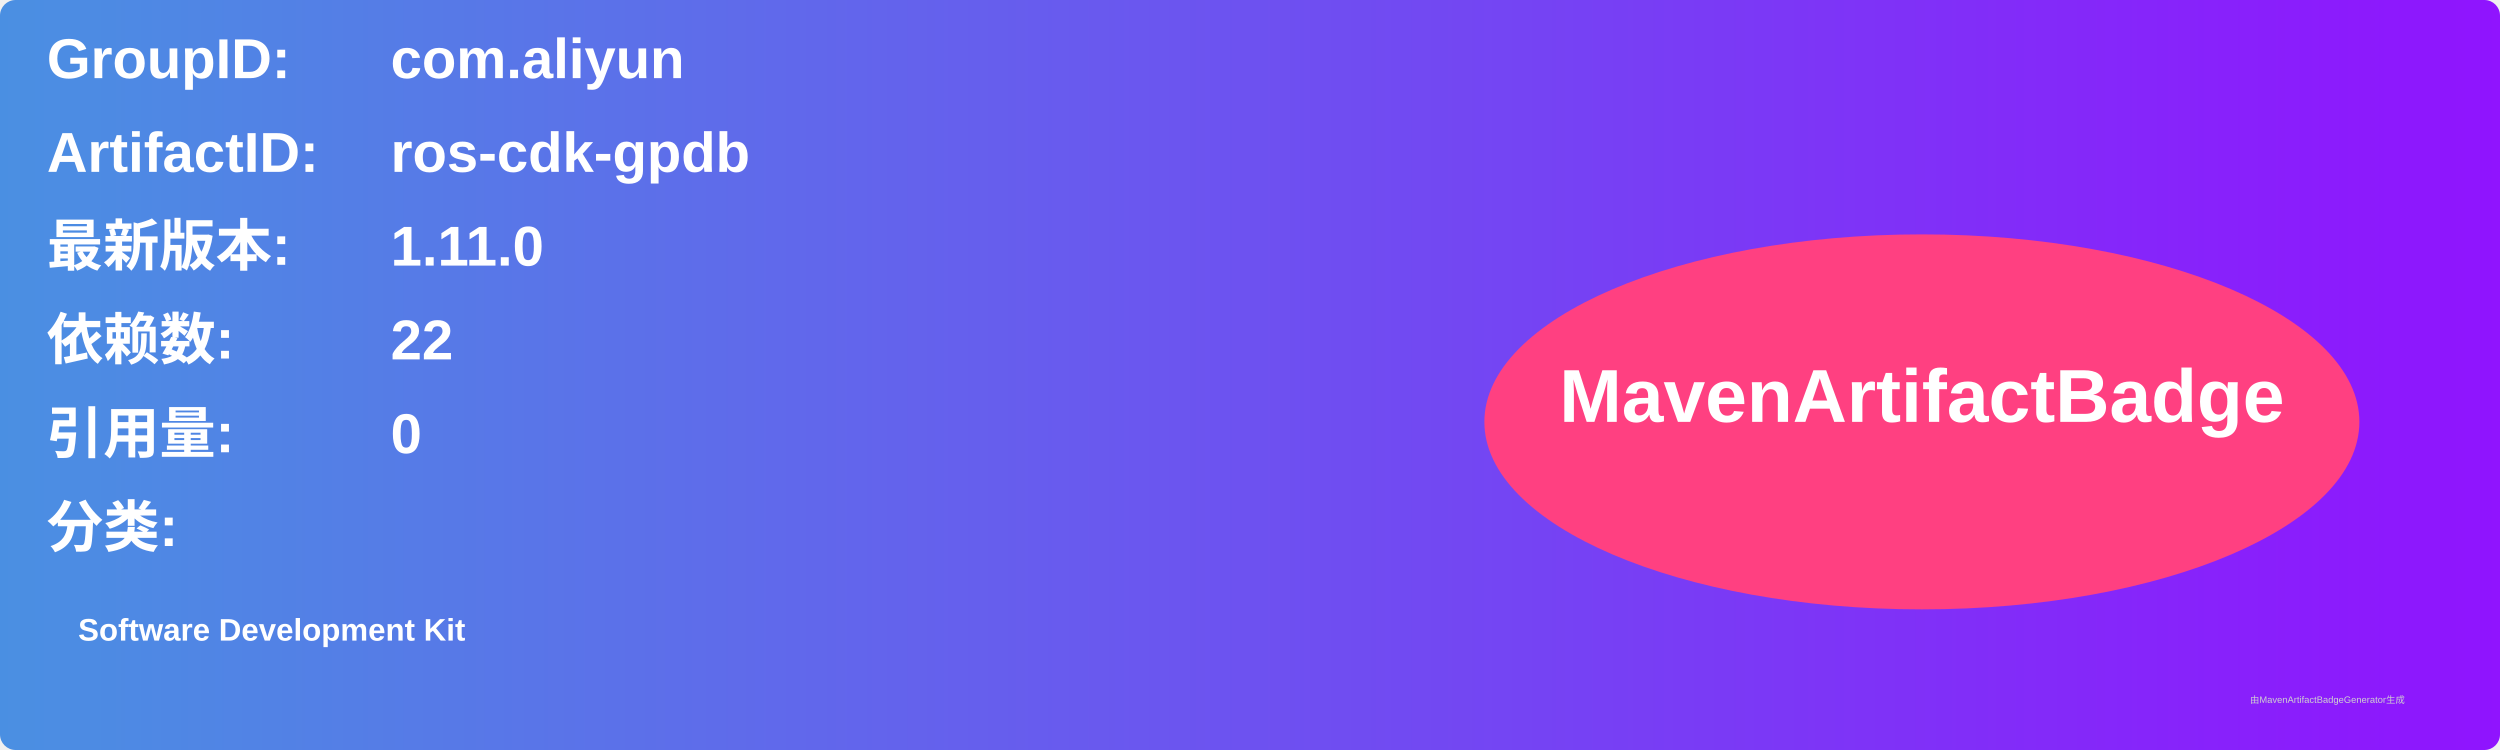
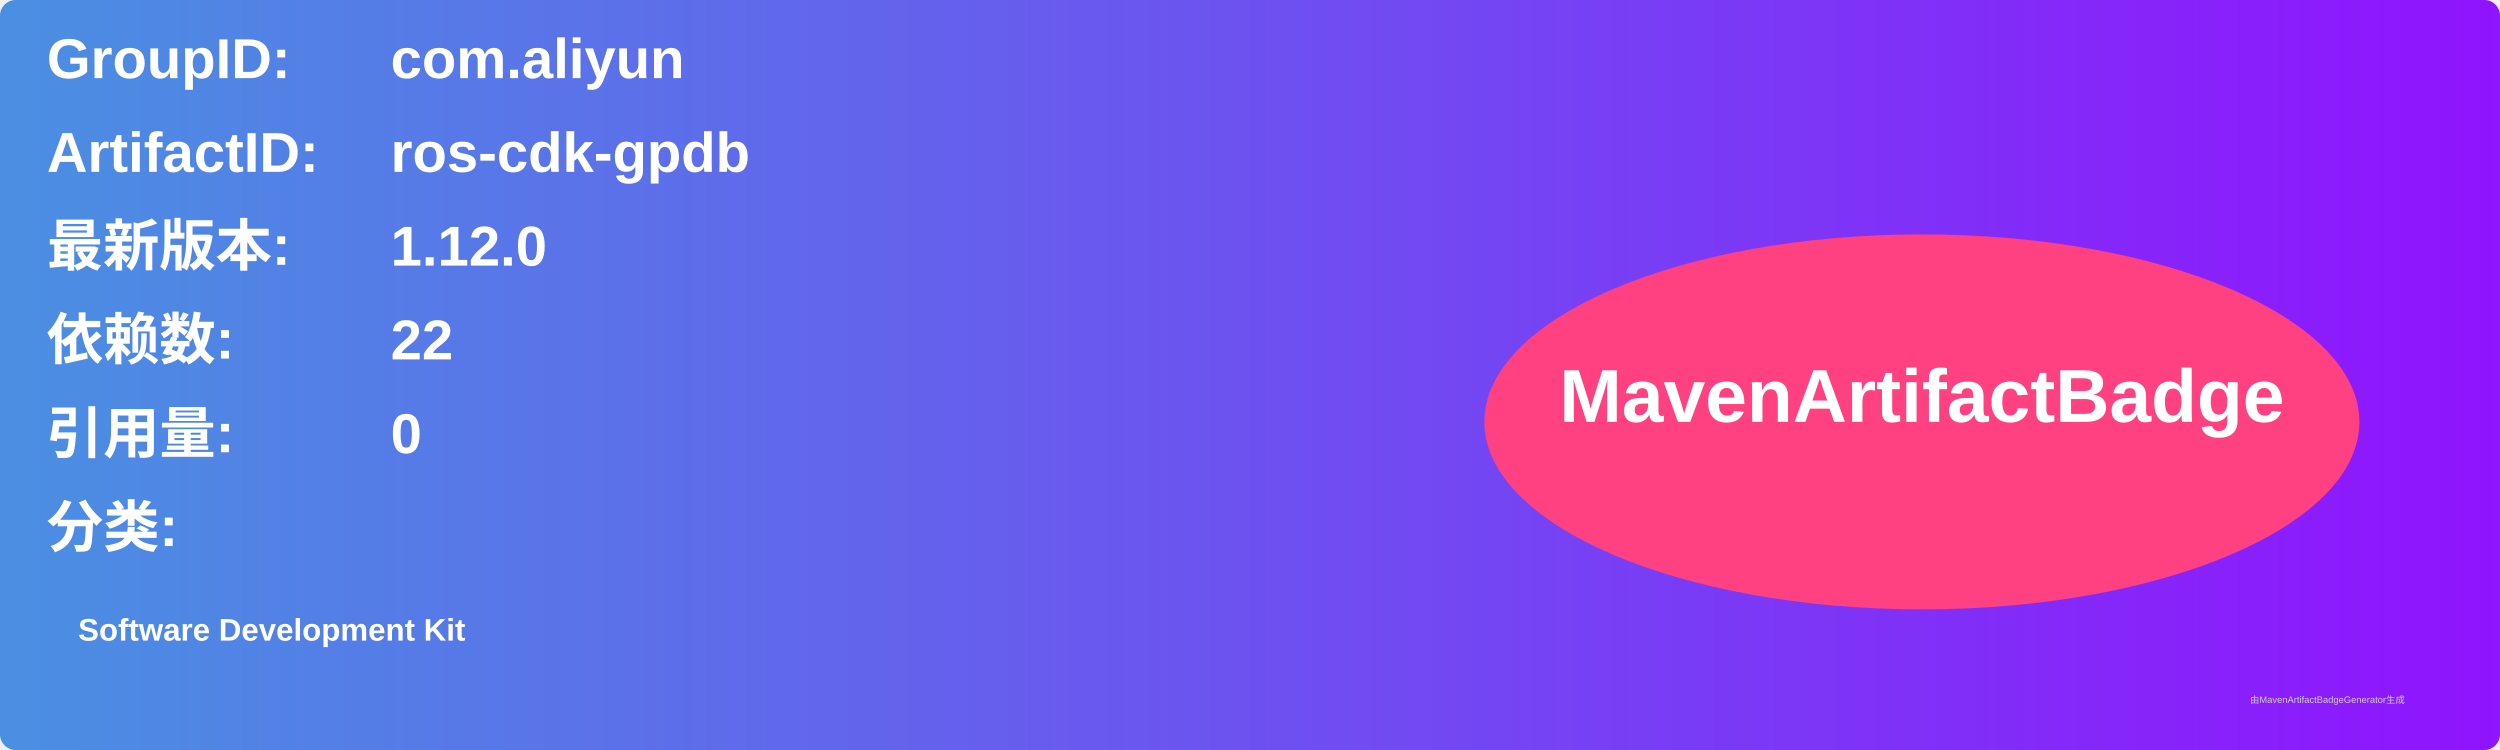
<svg xmlns="http://www.w3.org/2000/svg" width="800" height="240" viewBox="0 0 800 240">
  <linearGradient id="grad" x1="0%" y1="0%" x2="100%" y2="0%">
    <stop offset="0%" stop-color="#4a90e2" />
    <stop offset="100%" stop-color="#9013fe" />
  </linearGradient>
  <rect width="100%" height="100%" rx="5" ry="5" fill="url(#grad)" />
  <g transform="translate(15, 15)">
    <text x="0" y="10" font-family="Arial" font-size="18" fill="white" font-weight="bold" width="260">GroupID:</text>
    <text x="110" y="10" font-family="Arial" font-size="18" fill="white" font-weight="bold" width="460">com.aliyun</text>
    <text x="0" y="40" font-family="Arial" font-size="18" fill="white" font-weight="bold" width="260">ArtifactID:</text>
    <text x="110" y="40" font-family="Arial" font-size="18" fill="white" font-weight="bold" width="460">ros-cdk-gpdb</text>
    <text x="0" y="70" font-family="Arial" font-size="18" fill="white" font-weight="bold">最新版本:</text>
    <text x="110" y="70" font-family="Arial" font-size="18" fill="white" font-weight="bold">
-       <tspan font-weight="bold">1.11.0</tspan>
+       <tspan font-weight="bold">1.12.0</tspan>
    </text>
    <text x="0" y="100" font-family="Arial" font-size="18" fill="white" font-weight="bold">依赖数: </text>
    <text x="110" y="100" font-family="Arial" font-size="18" fill="white">
      <tspan font-weight="bold">22</tspan>
    </text>
    <text x="0" y="130" font-family="Arial" font-size="18" fill="white" font-weight="bold">引用量: </text>
    <text x="110" y="130" font-family="Arial" font-size="18" fill="white">
      <tspan font-weight="bold">0</tspan>
    </text>
    <text x="0" y="160" font-family="Arial" font-size="18" fill="white" font-weight="bold">分类:</text>
    <text x="10" y="190" font-family="Arial" font-size="10" fill="white">
      <tspan font-weight="bold">Software Development Kit</tspan>
    </text>
    <ellipse cx="600" cy="120" rx="140" ry="60" fill="#ff4081" />
    <text x="600" y="120" text-anchor="middle" font-family="Arial" font-size="24" fill="white" font-weight="bold">MavenArtifactBadge</text>
  </g>
  <text x="720" y="225" font-family="Arial" font-size="3" fill="#d0d0d0">由MavenArtifactBadgeGenerator生成</text>
</svg>
